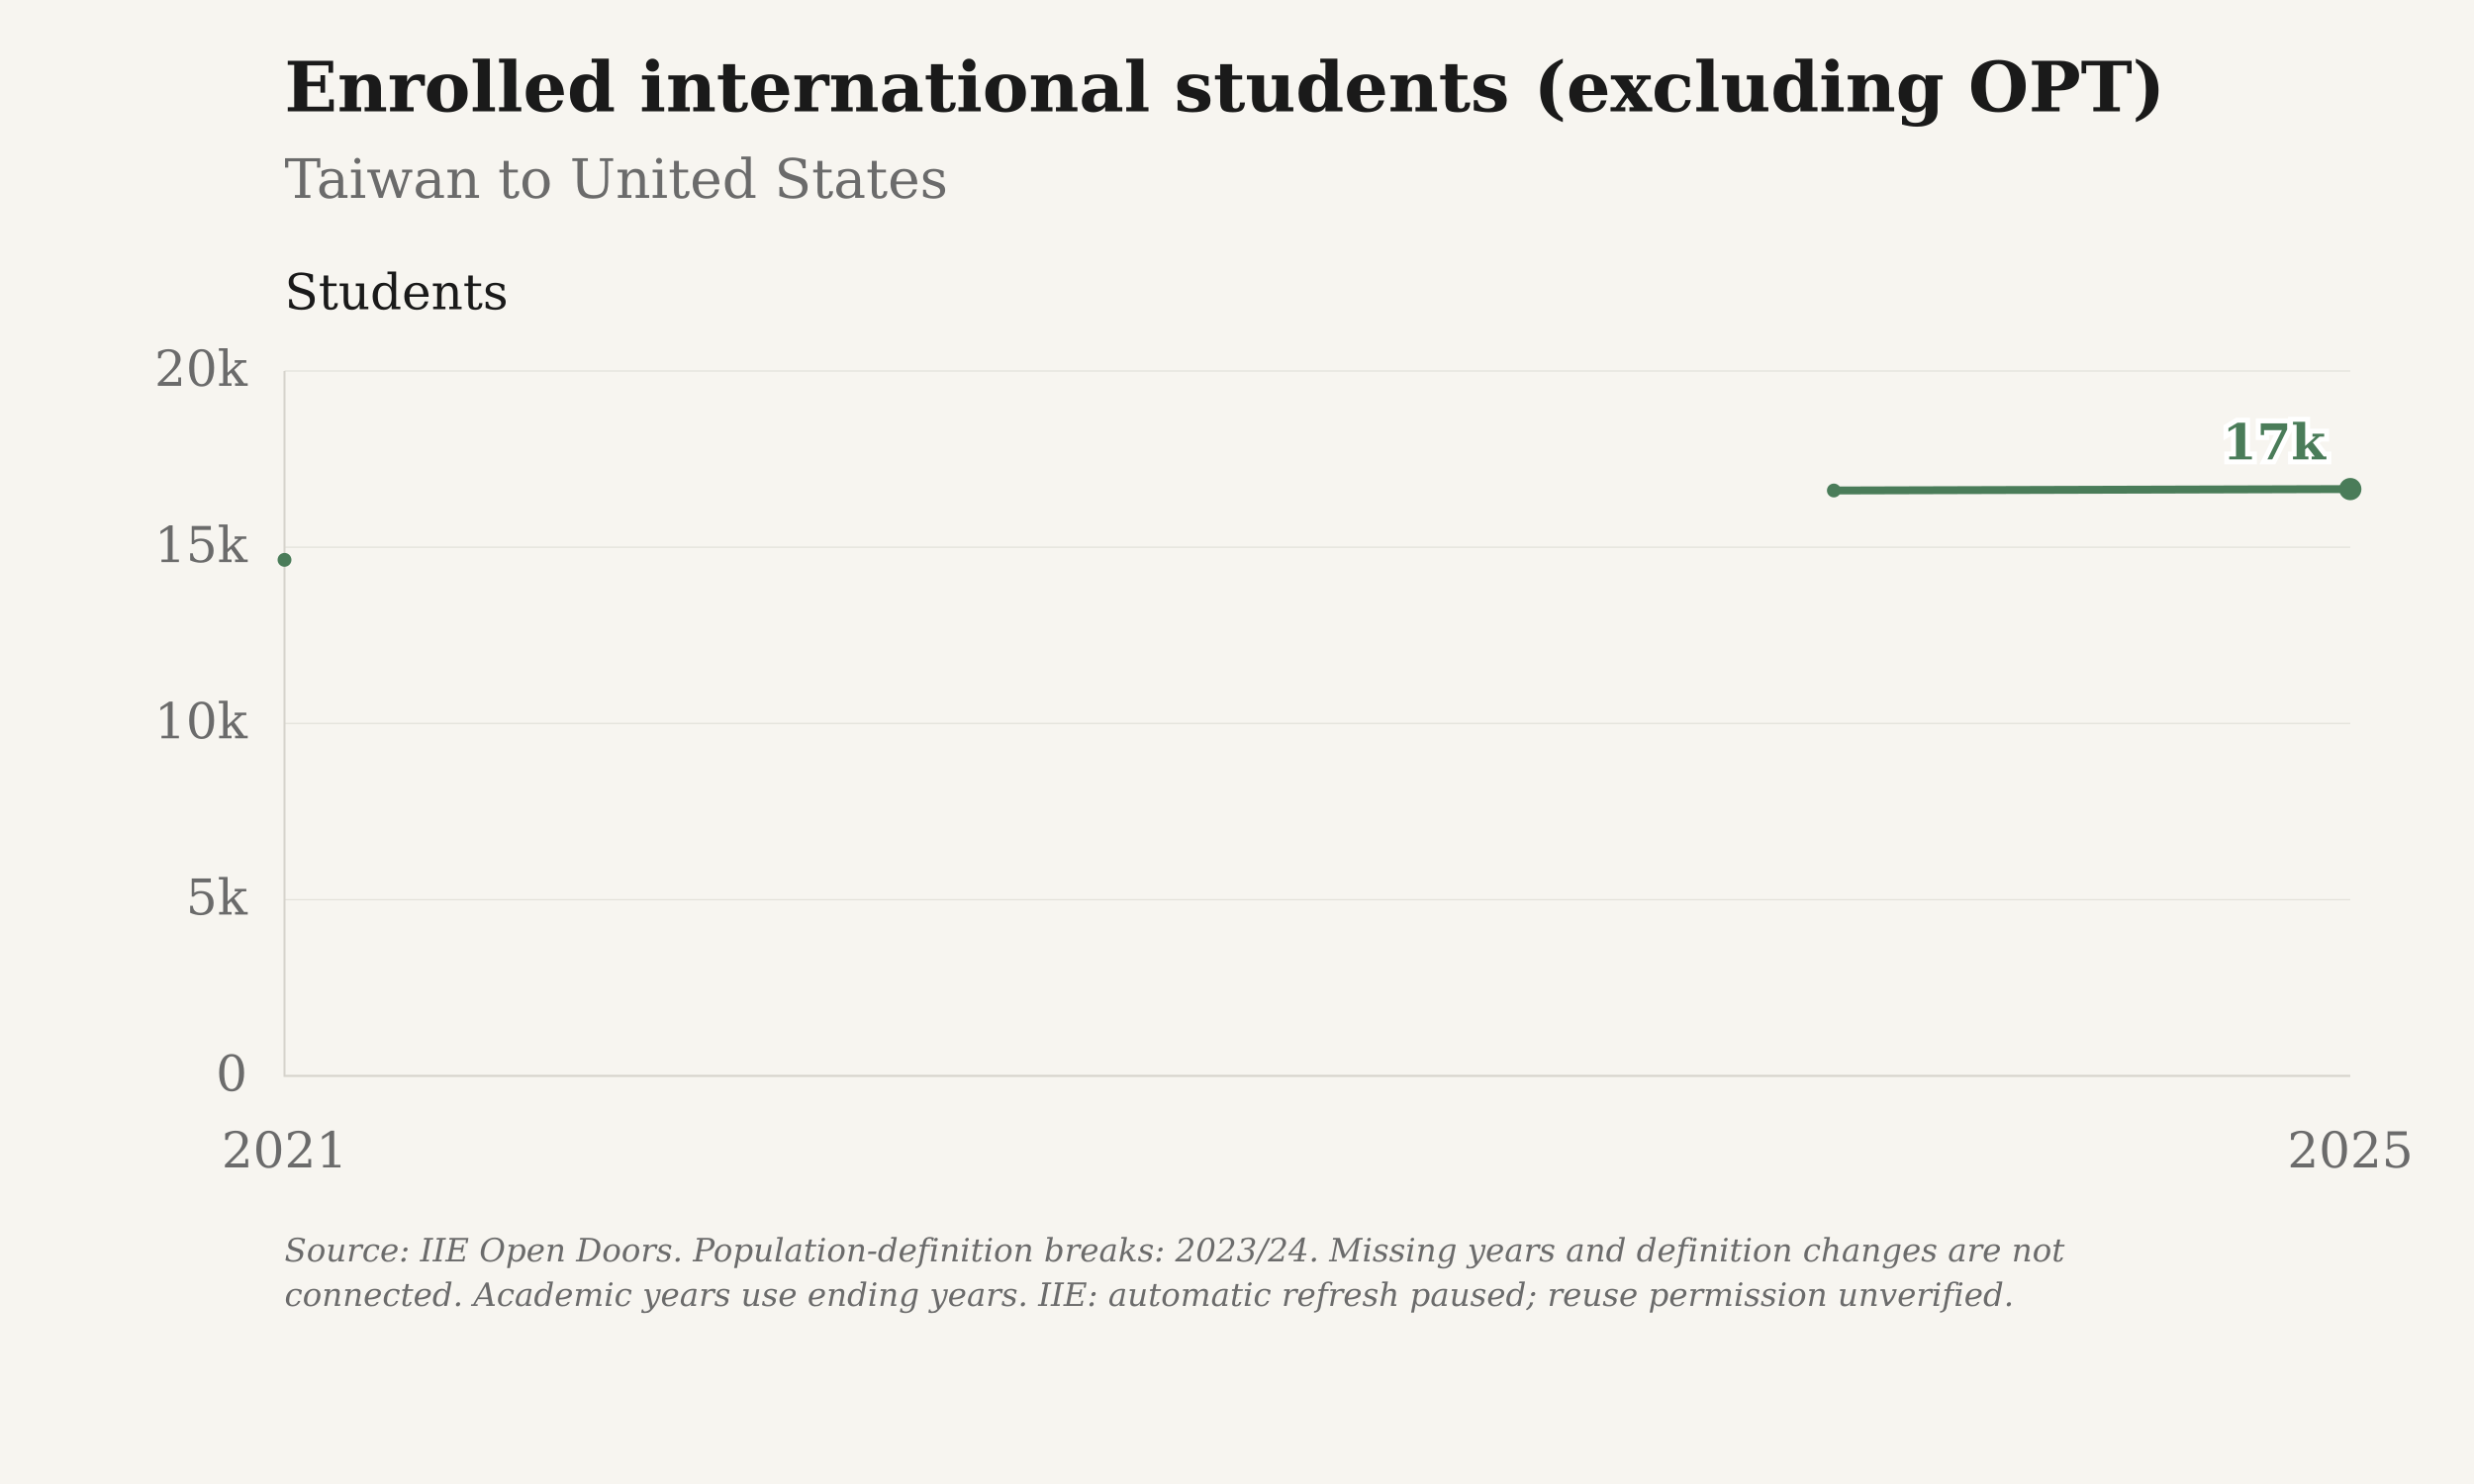
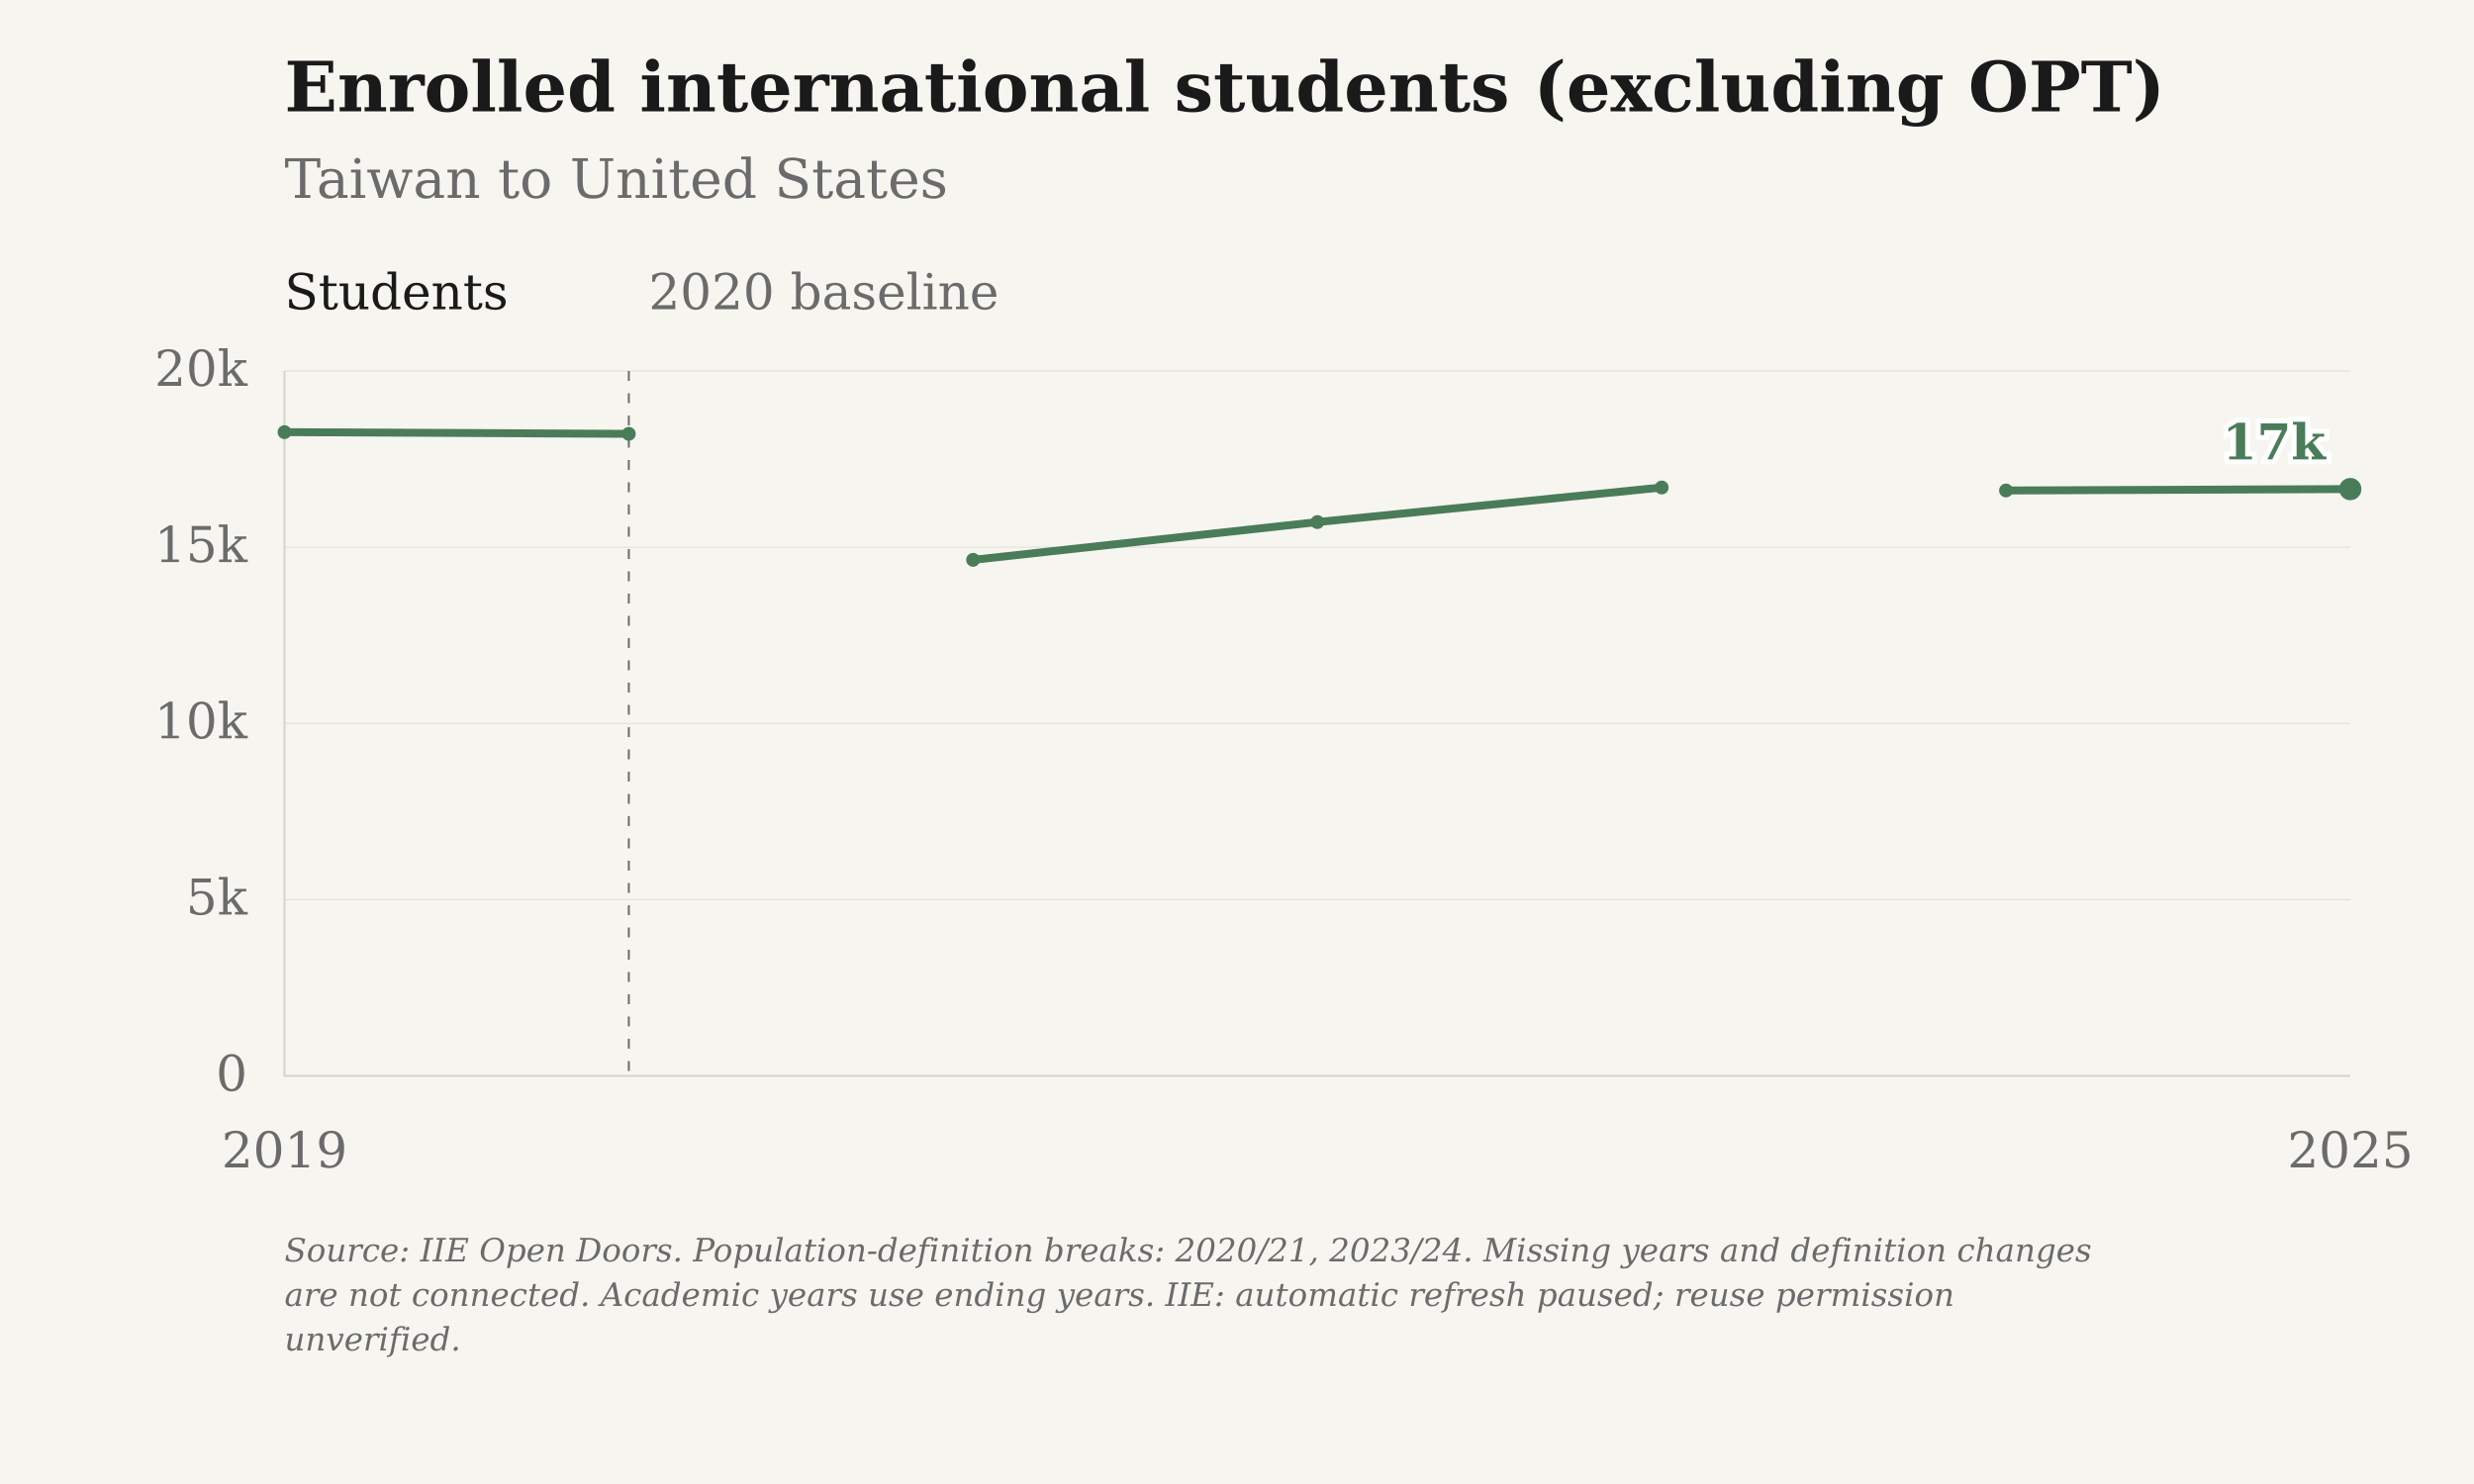
<svg xmlns="http://www.w3.org/2000/svg" viewBox="0 0 1000 600" role="img" aria-label="Enrolled international students (excluding OPT): Taiwan to United States">
  <rect class="chart-background" width="1000" height="600" fill="#F7F5F0" />
  <g font-family="DejaVu Serif, Georgia, 'Times New Roman', serif" font-size="20" fill="#6B6B6B">
    <text x="115" y="45" font-size="28" font-weight="bold" fill="#1A1A1A">Enrolled international students (excluding OPT)</text>
    <text x="115" y="80" font-size="22">Taiwan to United States</text>
    <path d="M115 435.00H950" stroke="#D6D3CC" stroke-opacity="0.6" stroke-width="0.5" />
    <text x="100" y="441.00" text-anchor="end">0</text>
    <path d="M115 363.75H950" stroke="#D6D3CC" stroke-opacity="0.6" stroke-width="0.5" />
    <text x="100" y="369.75" text-anchor="end">5k</text>
    <path d="M115 292.50H950" stroke="#D6D3CC" stroke-opacity="0.6" stroke-width="0.5" />
    <text x="100" y="298.50" text-anchor="end">10k</text>
    <path d="M115 221.25H950" stroke="#D6D3CC" stroke-opacity="0.6" stroke-width="0.5" />
    <text x="100" y="227.25" text-anchor="end">15k</text>
    <path d="M115 150.00H950" stroke="#D6D3CC" stroke-opacity="0.6" stroke-width="0.5" />
    <text x="100" y="156.00" text-anchor="end">20k</text>
-     <text x="115.00" y="472" text-anchor="middle">2021</text>
+     <text x="115.00" y="472" text-anchor="middle">2019</text>
    <text x="950.00" y="472" text-anchor="middle">2025</text>
    <path d="M115 150V435H950" stroke="#D6D3CC" stroke-width="0.8" fill="none" />
+     <path d="M254.17 150V435" stroke="#6B6B6B" stroke-width="0.8" stroke-dasharray="4 5" />
+     <text x="262.17" y="125" text-anchor="start">2020 baseline</text>
    <text x="115" y="125" fill="#1A1A1A">Students</text>
-     <path class="data-line" data-series-id="iie:TWN:USA:enrolled_students" d="M115.00,226.35 M741.25,198.31 L950.00,197.74" fill="none" stroke="#4A7C59" stroke-width="3.2" stroke-linejoin="round" />
-     <circle data-series-id="iie:TWN:USA:enrolled_students" data-year="2021" data-value="14642" data-period="2020/21" data-reported-value="14642" data-reported-unit="students" data-status="observed" cx="115.00" cy="226.35" r="2.8" fill="#4A7C59" />
-     <circle data-series-id="iie:TWN:USA:enrolled_students" data-year="2024" data-value="16610" data-period="2023/24" data-reported-value="16610" data-reported-unit="students" data-status="observed" cx="741.25" cy="198.31" r="2.8" fill="#4A7C59" />
+     <path class="data-line" data-series-id="iie:TWN:USA:enrolled_students" d="M115.00,174.72 L254.17,175.41 M393.33,226.35 L532.50,211.08 L671.67,197.10 M810.83,198.31 L950.00,197.74" fill="none" stroke="#4A7C59" stroke-width="3.2" stroke-linejoin="round" />
+     <circle data-series-id="iie:TWN:USA:enrolled_students" data-year="2019" data-value="18265" data-period="2018/19" data-reported-value="18265" data-reported-unit="students" data-status="observed" cx="115.00" cy="174.72" r="2.8" fill="#4A7C59" />
+     <circle data-series-id="iie:TWN:USA:enrolled_students" data-year="2020" data-value="18217" data-period="2019/20" data-reported-value="18217" data-reported-unit="students" data-status="observed" cx="254.17" cy="175.41" r="2.8" fill="#4A7C59" />
+     <circle data-series-id="iie:TWN:USA:enrolled_students" data-year="2021" data-value="14642" data-period="2020/21" data-reported-value="14642" data-reported-unit="students" data-status="observed" cx="393.33" cy="226.35" r="2.8" fill="#4A7C59" />
+     <circle data-series-id="iie:TWN:USA:enrolled_students" data-year="2022" data-value="15714" data-period="2021/22" data-reported-value="15714" data-reported-unit="students" data-status="observed" cx="532.50" cy="211.08" r="2.8" fill="#4A7C59" />
+     <circle data-series-id="iie:TWN:USA:enrolled_students" data-year="2023" data-value="16695" data-period="2022/23" data-reported-value="16695" data-reported-unit="students" data-status="observed" cx="671.67" cy="197.10" r="2.8" fill="#4A7C59" />
+     <circle data-series-id="iie:TWN:USA:enrolled_students" data-year="2024" data-value="16610" data-period="2023/24" data-reported-value="16610" data-reported-unit="students" data-status="observed" cx="810.83" cy="198.31" r="2.8" fill="#4A7C59" />
    <circle data-series-id="iie:TWN:USA:enrolled_students" data-year="2025" data-value="16650" data-period="2024/25" data-reported-value="16650" data-reported-unit="students" data-status="observed" cx="950.00" cy="197.74" r="4.5" fill="#4A7C59" />
    <text class="end-label" x="940.00" y="185.74" text-anchor="end" font-size="20" font-weight="bold" fill="#4A7C59" stroke="#FFFFFF" stroke-width="4" paint-order="stroke">17k</text>
-     <text class="figure-source" x="115" y="510" font-size="13" font-style="italic">Source: IIE Open Doors. Population-definition breaks: 2023/24. Missing years and definition changes are not</text>
-     <text class="figure-source" x="115" y="528" font-size="13" font-style="italic">connected. Academic years use ending years. IIE: automatic refresh paused; reuse permission unverified.</text>
+     <text class="figure-source" x="115" y="510" font-size="13" font-style="italic">Source: IIE Open Doors. Population-definition breaks: 2020/21, 2023/24. Missing years and definition changes</text>
+     <text class="figure-source" x="115" y="528" font-size="13" font-style="italic">are not connected. Academic years use ending years. IIE: automatic refresh paused; reuse permission</text>
+     <text class="figure-source" x="115" y="546" font-size="13" font-style="italic">unverified.</text>
  </g>
</svg>
